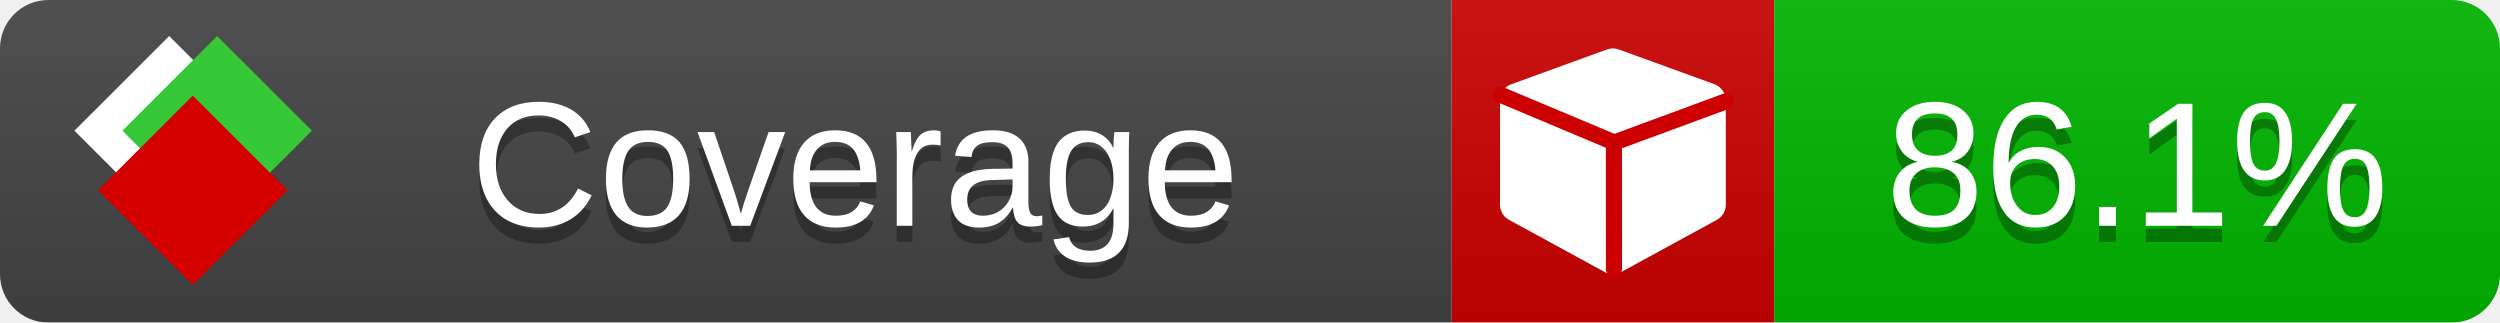
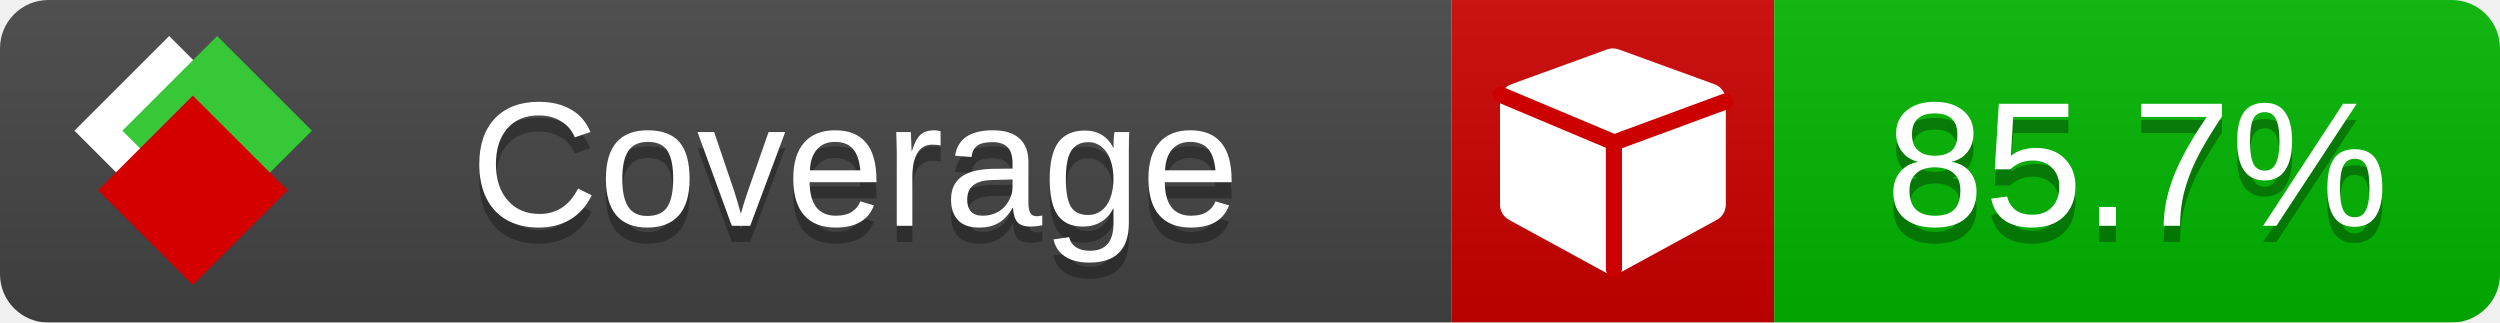
<svg xmlns="http://www.w3.org/2000/svg" xmlns:xlink="http://www.w3.org/1999/xlink" width="155" height="20">
  <style type="text/css">
          
            @keyframes fade1 {
                0% { visibility: visible; opacity: 1; }
               23% { visibility: visible; opacity: 1; }
               25% { visibility: hidden; opacity: 0; }
               48% { visibility: hidden; opacity: 0; }
               50% { visibility: hidden; opacity: 0; }
               73% { visibility: hidden; opacity: 0; }
               75% { visibility: hidden; opacity: 0; }
               98% { visibility: hidden; opacity: 0; }
              100% { visibility: visible; opacity: 1; }
            }
            @keyframes fade2 {
                0% { visibility: hidden; opacity: 0; }
               23% { visibility: hidden; opacity: 0; }
               25% { visibility: visible; opacity: 1; }
               48% { visibility: visible; opacity: 1; }
               50% { visibility: hidden; opacity: 0; }
               73% { visibility: hidden; opacity: 0; }
               75% { visibility: hidden; opacity: 0; }
               98% { visibility: hidden; opacity: 0; }
              100% { visibility: hidden; opacity: 0; }
            }
            @keyframes fade3 {
                0% { visibility: hidden; opacity: 0; }
               23% { visibility: hidden; opacity: 0; }
               25% { visibility: hidden; opacity: 0; }
               48% { visibility: hidden; opacity: 0; }
               50% { visibility: visible; opacity: 1; }
               73% { visibility: visible; opacity: 1; }
               75% { visibility: hidden; opacity: 0; }
               98% { visibility: hidden; opacity: 0; }
              100% { visibility: hidden; opacity: 0; }
            }
            @keyframes fade4 {
                0% { visibility: hidden; opacity: 0; }
               23% { visibility: hidden; opacity: 0; }
               25% { visibility: hidden; opacity: 0; }
               48% { visibility: hidden; opacity: 0; }
               50% { visibility: hidden; opacity: 0; }
               73% { visibility: hidden; opacity: 0; }
               75% { visibility: visible; opacity: 1; }
               98% { visibility: visible; opacity: 1; }
              100% { visibility: hidden; opacity: 0; }
            }
            .linecoverage {
                animation-duration: 15s;
                animation-name: fade1;
                animation-iteration-count: infinite;
            }
            .branchcoverage {
                animation-duration: 15s;
                animation-name: fade2;
                animation-iteration-count: infinite;
            }
            .methodcoverage {
                animation-duration: 15s;
                animation-name: fade3;
                animation-iteration-count: infinite;
            }
            .fullmethodcoverage {
                animation-duration: 15s;
                animation-name: fade4;
                animation-iteration-count: infinite;
            }
          
    </style>
  <defs>
    <linearGradient id="gradient" x2="0" y2="100%">
      <stop offset="0" stop-color="#bbb" stop-opacity=".1" />
      <stop offset="1" stop-opacity=".1" />
    </linearGradient>
    <linearGradient id="c">
      <stop offset="0" stop-color="#d40000" />
      <stop offset="1" stop-color="#ff2a2a" />
    </linearGradient>
    <linearGradient id="a">
      <stop offset="0" stop-color="#e0e0de" />
      <stop offset="1" stop-color="#fff" />
    </linearGradient>
    <linearGradient id="b">
      <stop offset="0" stop-color="#37c837" />
      <stop offset="1" stop-color="#217821" />
    </linearGradient>
    <linearGradient xlink:href="#a" id="e" x1="106.44" x2="69.96" y1="-11.96" y2="-46.84" gradientTransform="matrix(-.8426 -.00045 -.00045 -.8426 -94.27 -75.82)" gradientUnits="userSpaceOnUse" />
    <linearGradient xlink:href="#b" id="f" x1="56.19" x2="77.97" y1="-23.45" y2="10.62" gradientTransform="matrix(.8426 .00045 .00045 .8426 94.27 75.82)" gradientUnits="userSpaceOnUse" />
    <linearGradient xlink:href="#c" id="g" x1="79.98" x2="132.9" y1="10.79" y2="10.79" gradientTransform="matrix(.8426 .00045 .00045 .8426 94.27 75.82)" gradientUnits="userSpaceOnUse" />
    <mask id="mask">
      <rect width="155" height="20" rx="3" fill="#fff" />
    </mask>
    <g id="icon" transform="matrix(.04486 0 0 .04481 -.48 -.63)">
      <rect width="52.92" height="52.92" x="-109.72" y="-27.13" fill="url(#e)" transform="rotate(-135)" />
      <rect width="52.92" height="52.92" x="70.19" y="-39.18" fill="url(#f)" transform="rotate(45)" />
      <rect width="52.92" height="52.92" x="80.05" y="-15.74" fill="url(#g)" transform="rotate(45)" />
    </g>
  </defs>
  <g mask="url(#mask)">
    <rect x="0" y="0" width="90" height="20" fill="#444" />
    <rect x="90" y="0" width="20" height="20" fill="#c00" />
    <rect x="110" y="0" width="45" height="20" fill="#00B600" />
    <rect x="0" y="0" width="155" height="20" fill="url(#gradient)" />
  </g>
  <g>
    <path class="" fill="#fff" d="m 107,6.231 v 6.462 c 0,0.196 -0.051,0.379 -0.151,0.547 -0.101,0.168 -0.238,0.3 -0.412,0.395 l -5.923,3.231 c -0.157,0.09 -0.328,0.135 -0.513,0.135 -0.185,0 -0.356,-0.045 -0.513,-0.135 l -5.923,-3.231 C 93.39,13.539 93.252,13.407 93.151,13.239 93.05,13.071 93,12.889 93,12.692 v -6.462 c 0,-0.224 0.065,-0.429 0.194,-0.614 0.129,-0.185 0.3,-0.317 0.513,-0.395 l 5.923,-2.154 c 0.123,-0.045 0.247,-0.067 0.37,-0.067 0.123,0 0.247,0.022 0.37,0.067 l 5.923,2.154 c 0.213,0.079 0.384,0.21 0.513,0.395 0.129,0.185 0.194,0.39 0.194,0.614 z" />
    <path class="" style="fill:none;stroke:#cc0000;stroke-width:1;stroke-linecap:round;stroke-dasharray:none;stroke-opacity:1" d="m 100.064,16.677 -0.002,-7.833 6.906,-2.547" />
    <path class="" style="fill:none;stroke:#cc0000;stroke-width:1;stroke-linecap:round;stroke-dasharray:none;stroke-opacity:1" d="M 99.914,8.765 93.052,5.882" />
  </g>
  <g fill="#fff" text-anchor="middle" font-family="Verdana,Arial,Geneva,sans-serif" font-size="11">
    <a xlink:href="https://github.com/danielpalme/ReportGenerator" target="_top">
      <use xlink:href="#icon" transform="translate(3,1) scale(3.5)" />
    </a>
    <text x="53" y="15" fill="#010101" fill-opacity=".3">Coverage</text>
    <text x="53" y="14" fill="#fff">Coverage</text>
-     <text class="" x="132.5" y="15" fill="#010101" fill-opacity=".3">86.1%</text>
-     <text class="" x="132.5" y="14">86.1%</text>
+     <text class="" x="132.5" y="15" fill="#010101" fill-opacity=".3">85.7%</text>
+     <text class="" x="132.5" y="14">85.7%</text>
  </g>
  <g>
    <rect class="" x="90" y="0" width="65" height="20" fill-opacity="0" />
  </g>
</svg>
